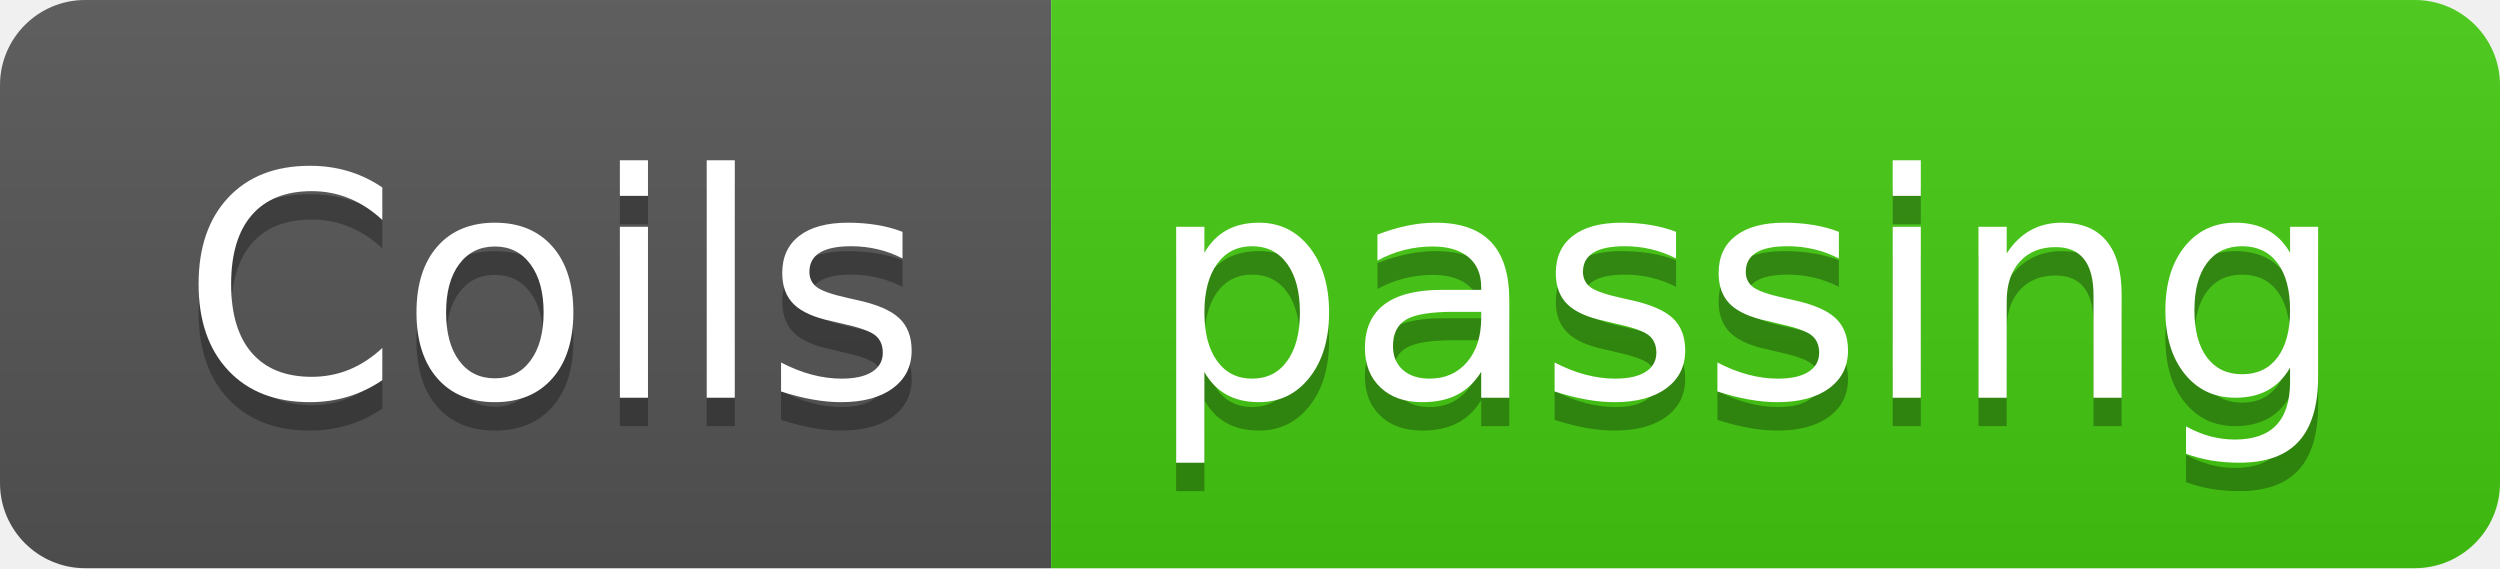
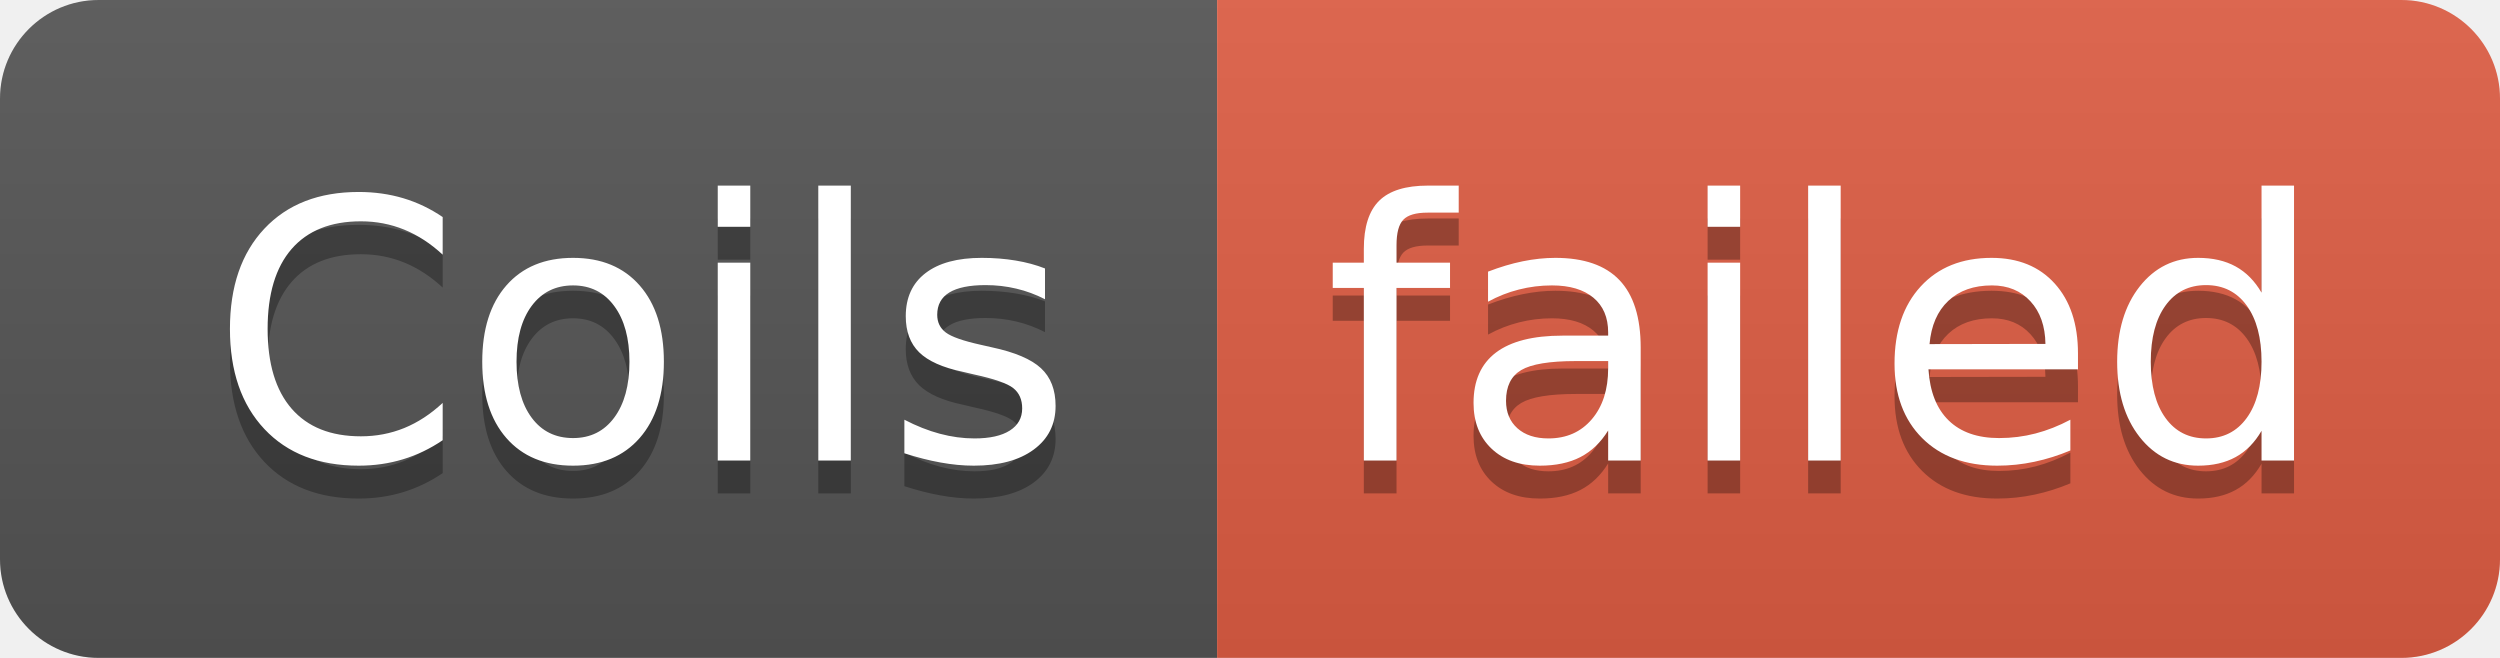
- <svg xmlns="http://www.w3.org/2000/svg" width="88" height="20" role="img" aria-label="Coils: passing">
+ <svg xmlns="http://www.w3.org/2000/svg" width="76" height="20" role="img" aria-label="Coils: failed">
  <linearGradient id="s" x2="0" y2="100%">
    <stop offset="0" stop-color="#bbb" stop-opacity=".1" />
    <stop offset="1" stop-opacity=".1" />
  </linearGradient>
  <clipPath id="r">
-     <rect width="88" height="20" rx="3" fill="#fff" />
+     <rect width="76" height="20" rx="3" fill="#fff" />
  </clipPath>
  <g clip-path="url(#r)">
    <rect width="37" height="20" fill="#555" />
-     <rect x="37" width="51" height="20" fill="#4c1" />
-     <rect width="88" height="20" fill="url(#s)" />
+     <rect x="37" width="39" height="20" fill="#e05d44" />
+     <rect width="76" height="20" fill="url(#s)" />
  </g>
  <g fill="#fff" text-anchor="middle" font-family="Verdana,Geneva,DejaVu Sans,sans-serif" text-rendering="geometricPrecision" font-size="110">
    <text aria-hidden="true" x="195" y="150" fill="#010101" fill-opacity=".3" transform="scale(.1)" textLength="270">Coils</text>
    <text x="195" y="140" transform="scale(.1)" fill="#fff" textLength="270">Coils</text>
-     <text aria-hidden="true" x="615" y="150" fill="#010101" fill-opacity=".3" transform="scale(.1)" textLength="410">passing</text>
-     <text x="615" y="140" transform="scale(.1)" fill="#fff" textLength="410">passing</text>
+     <text aria-hidden="true" x="555" y="150" fill="#010101" fill-opacity=".3" transform="scale(.1)" textLength="290">failed</text>
+     <text x="555" y="140" transform="scale(.1)" fill="#fff" textLength="290">failed</text>
  </g>
</svg>
